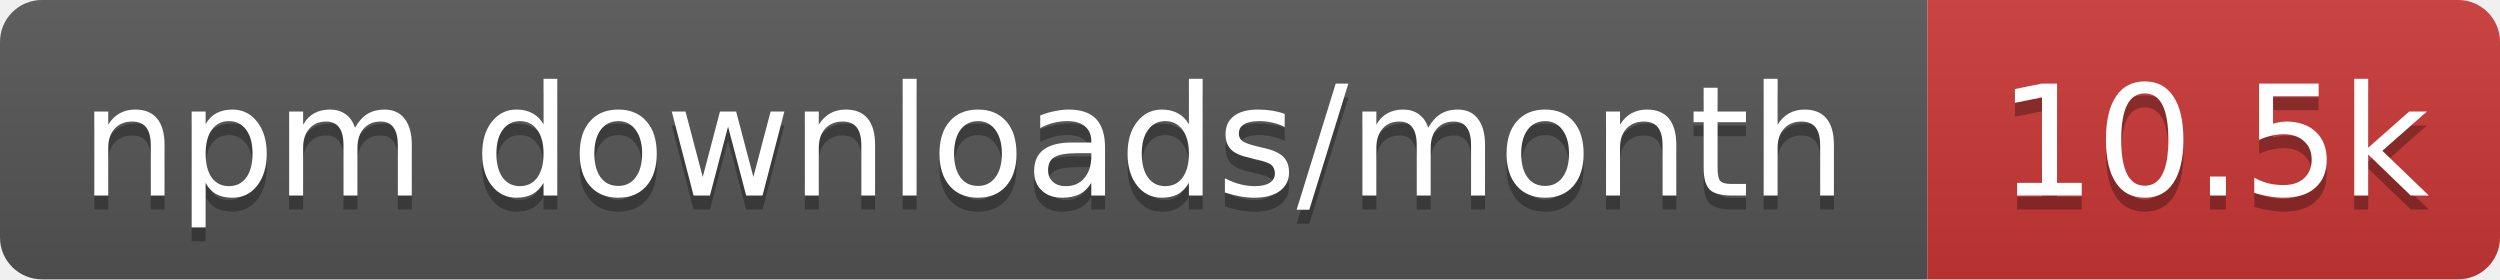
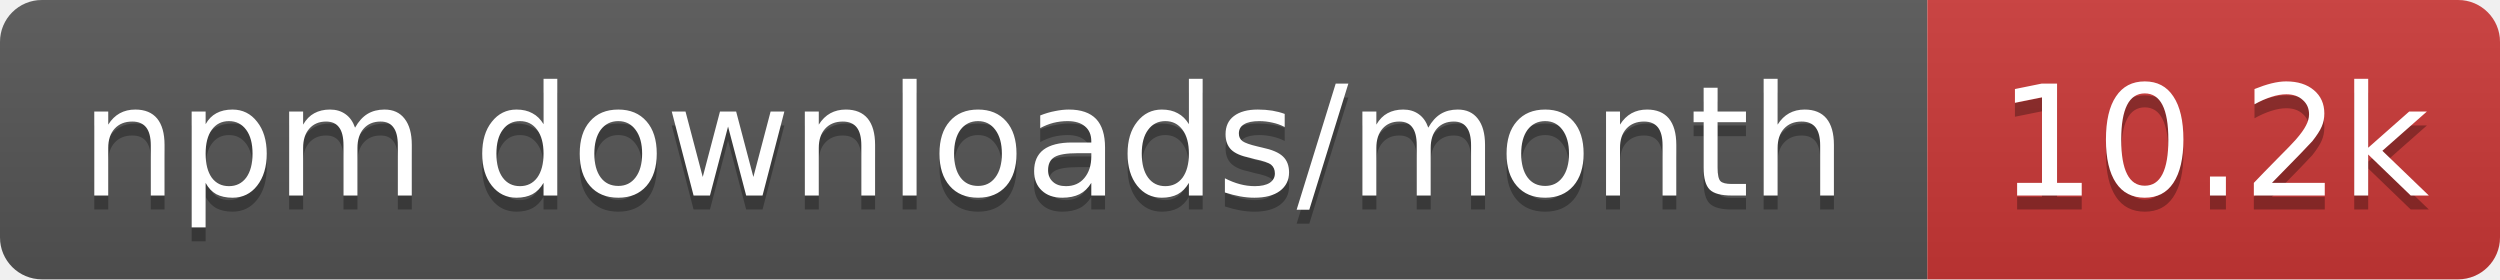
- <svg xmlns="http://www.w3.org/2000/svg" width="179" height="20" role="img" aria-label="npm downloads/month: 10.5k">
+ <svg xmlns="http://www.w3.org/2000/svg" width="179" height="20" role="img" aria-label="npm downloads/month: 10.2k">
  <linearGradient id="s" x2="0" y2="100%">
    <stop offset="0" stop-color="#bbb" stop-opacity=".1" />
    <stop offset="1" stop-opacity=".1" />
  </linearGradient>
  <clipPath id="r">
    <rect width="179" height="20" rx="3" fill="#fff" />
  </clipPath>
  <g clip-path="url(#r)">
    <rect width="138" height="20" fill="#555" />
    <rect x="138" width="41" height="20" fill="#cb3837" />
    <rect width="179" height="20" fill="url(#s)" />
  </g>
  <g fill="#fff" text-anchor="middle" font-family="Verdana,Geneva,DejaVu Sans,sans-serif" text-rendering="geometricPrecision" font-size="11">
    <text aria-hidden="true" x="69" y="15" fill="#010101" fill-opacity=".3" textLength="127.5">npm downloads/month</text>
-     <text aria-hidden="true" x="158.5" y="15" fill="#010101" fill-opacity=".3" textLength="31.4">10.5k</text>
+     <text aria-hidden="true" x="158.5" y="15" fill="#010101" fill-opacity=".3" textLength="31.4">10.2k</text>
    <text x="69" y="14" textLength="127.5">npm downloads/month</text>
-     <text x="158.5" y="14" textLength="31.4">10.5k</text>
+     <text x="158.5" y="14" textLength="31.4">10.2k</text>
  </g>
</svg>
